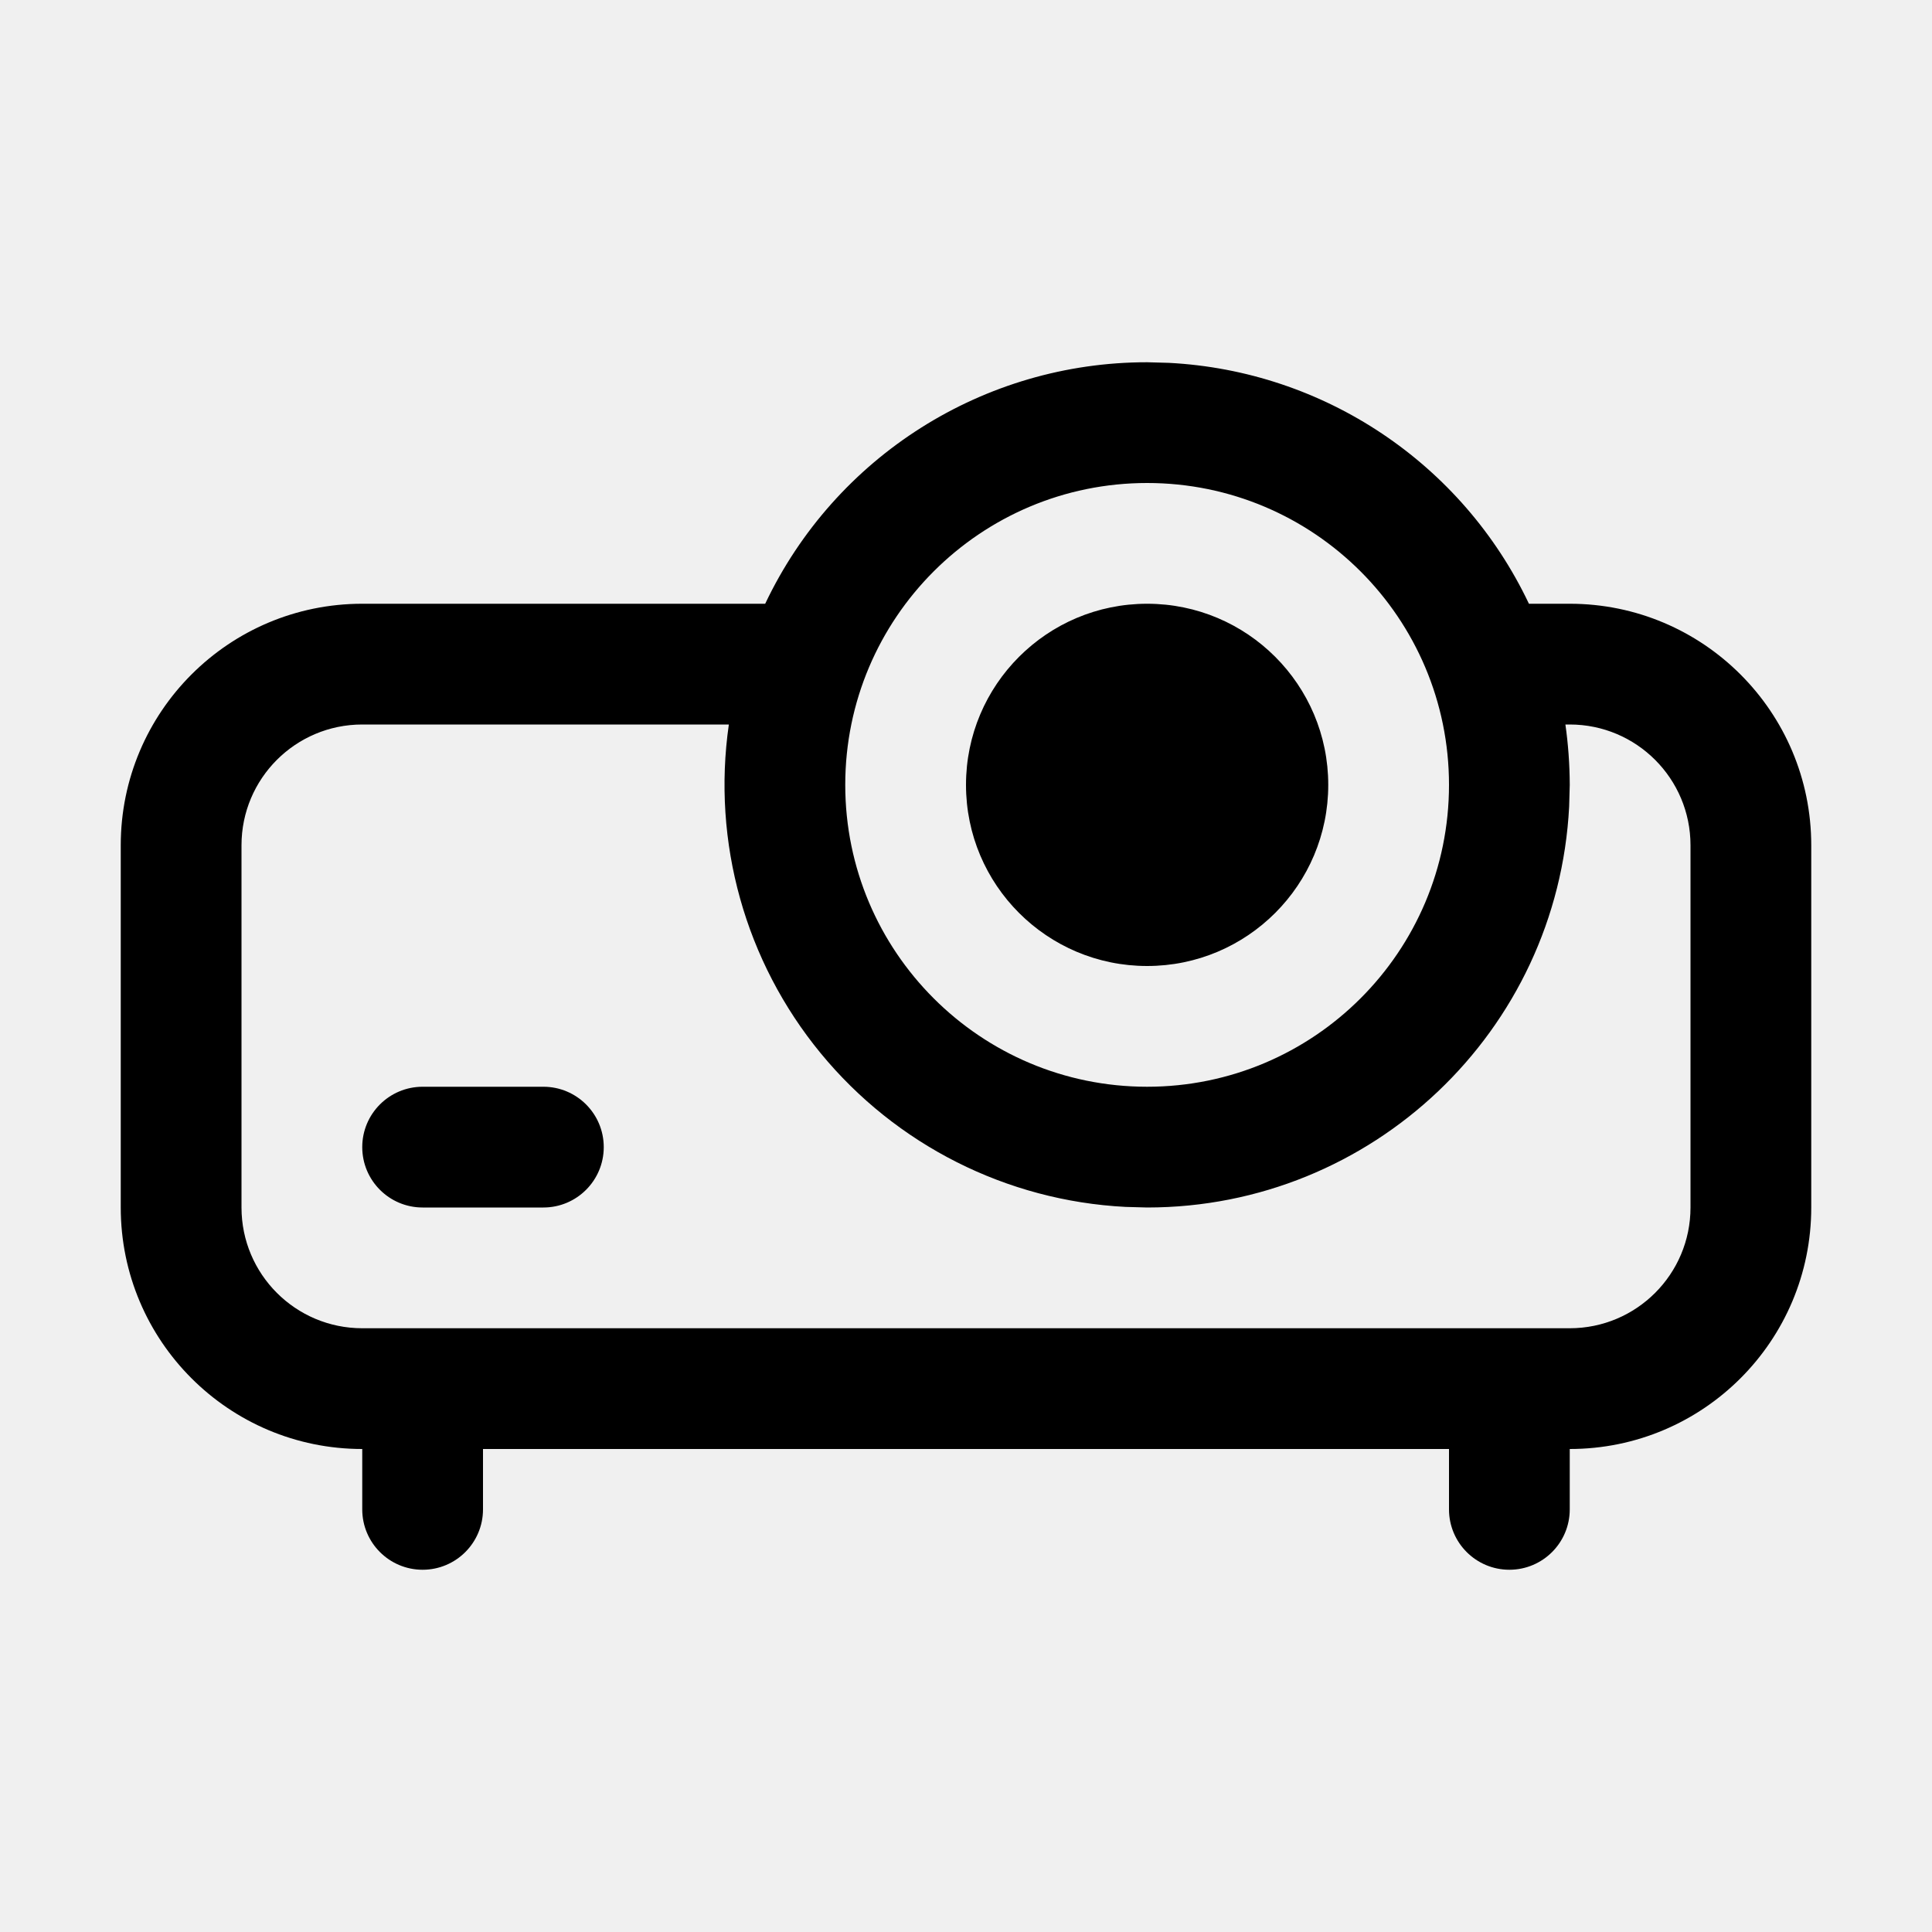
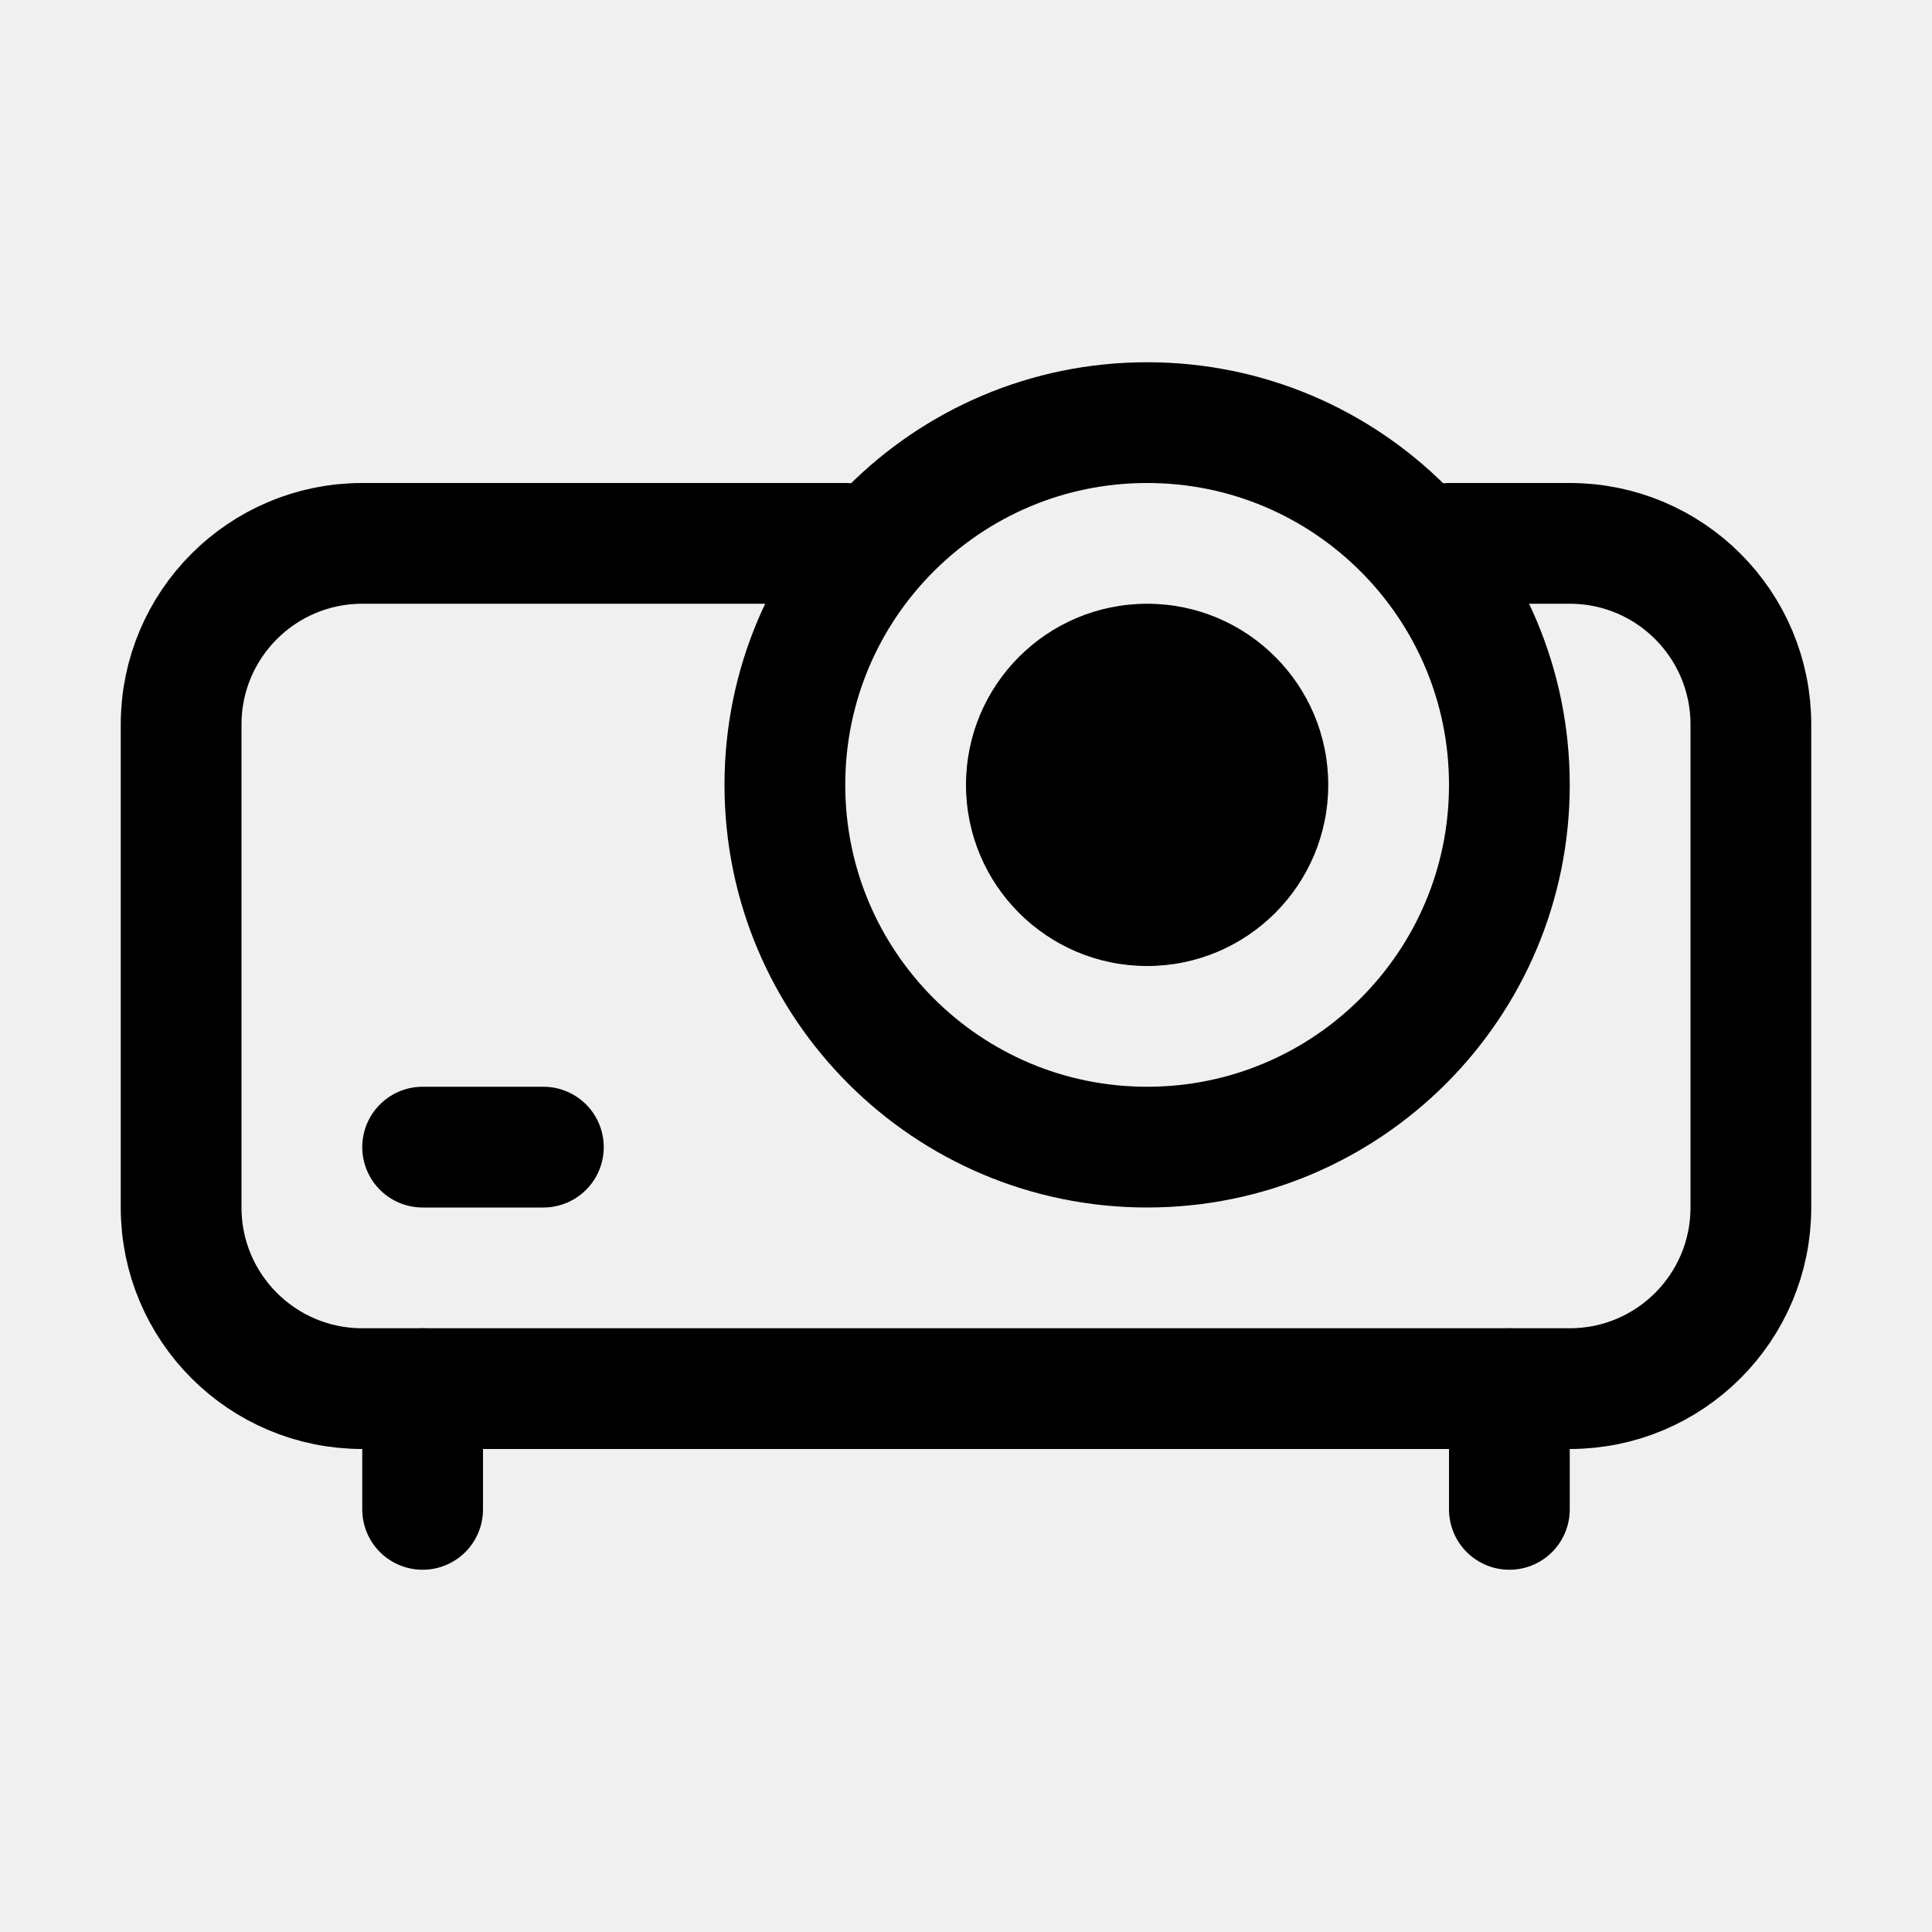
<svg xmlns="http://www.w3.org/2000/svg" width="16" height="16" fill="none" viewBox="0 0 16 16">
-   <path fill="currentColor" d="M9.68 3.005A3.5 3.5 0 0 1 12.662 5H13a2 2 0 0 1 2 2v3a2 2 0 0 1-2 2v.5a.5.5 0 0 1-1 0V12H4v.5a.5.5 0 0 1-1 0V12a2 2 0 0 1-2-2V7a2 2 0 0 1 2-2h3.337A3.5 3.5 0 0 1 9.5 3zM3 6a1 1 0 0 0-1 1v3a1 1 0 0 0 1 1h10a1 1 0 0 0 1-1V7a1 1 0 0 0-1-1h-.036q.035.245.036.5l-.005.18A3.5 3.5 0 0 1 9.5 10l-.18-.005A3.5 3.5 0 0 1 6.036 6zm1.5 3a.5.5 0 0 1 0 1h-1a.5.5 0 0 1 0-1zm5-5a2.5 2.5 0 1 0 0 5 2.5 2.5 0 0 0 0-5m0 1a1.5 1.5 0 1 1 0 3 1.5 1.5 0 0 1 0-3" />
+   <path stroke="currentColor" stroke-linecap="round" stroke-linejoin="round" d="M7 4.5H3A1.5 1.5 0 0 0 1.5 6v4A1.5 1.5 0 0 0 3 11.5h10a1.5 1.5 0 0 0 1.5-1.5V6A1.5 1.5 0 0 0 13 4.5h-1" />
+   <mask id="path-2-inside-1_1027_11010" fill="white">
+     <path d="M6 6.5a3.5 3.5 0 1 1 7 0 3.5 3.5 0 0 1-7 0" />
+   </mask>
+   <path stroke="currentColor" stroke-linecap="round" stroke-linejoin="round" stroke-width="2" d="M6 6.5a3.5 3.5 0 1 1 7 0 3.5 3.5 0 0 1-7 0" mask="url(#path-2-inside-1_1027_11010)" />
+   <path fill="currentColor" d="M8 6.5a1.5 1.5 0 1 1 3 0 1.5 1.5 0 0 1-3 0" />
+   <path stroke="currentColor" stroke-linecap="round" stroke-linejoin="round" d="M3.5 9.5h1" />
+   <path stroke="currentColor" stroke-linecap="round" d="M3.5 12.5v-1m9 1v-1" />
</svg>
